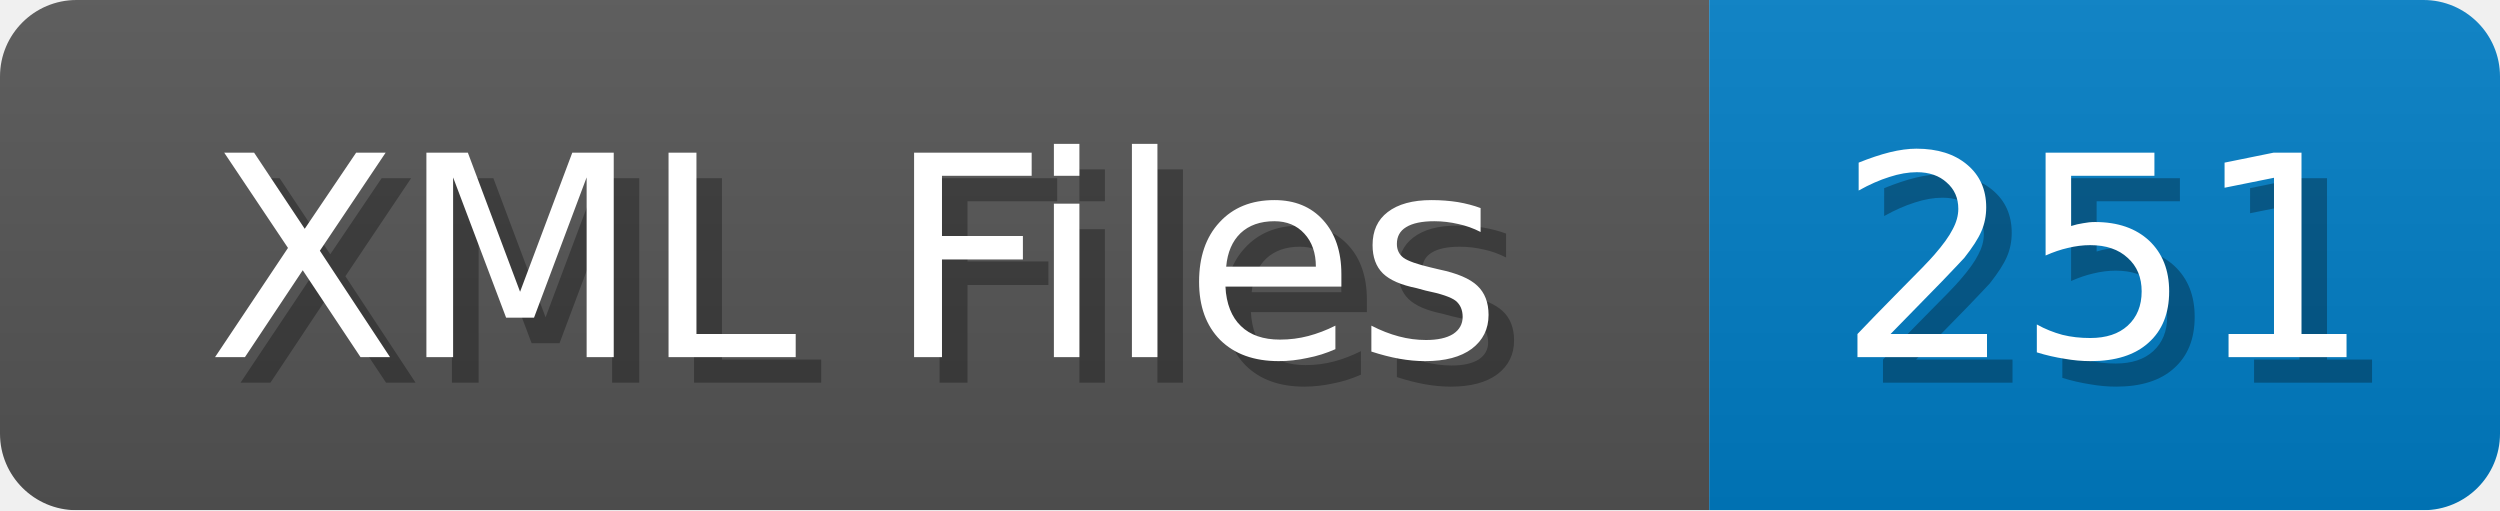
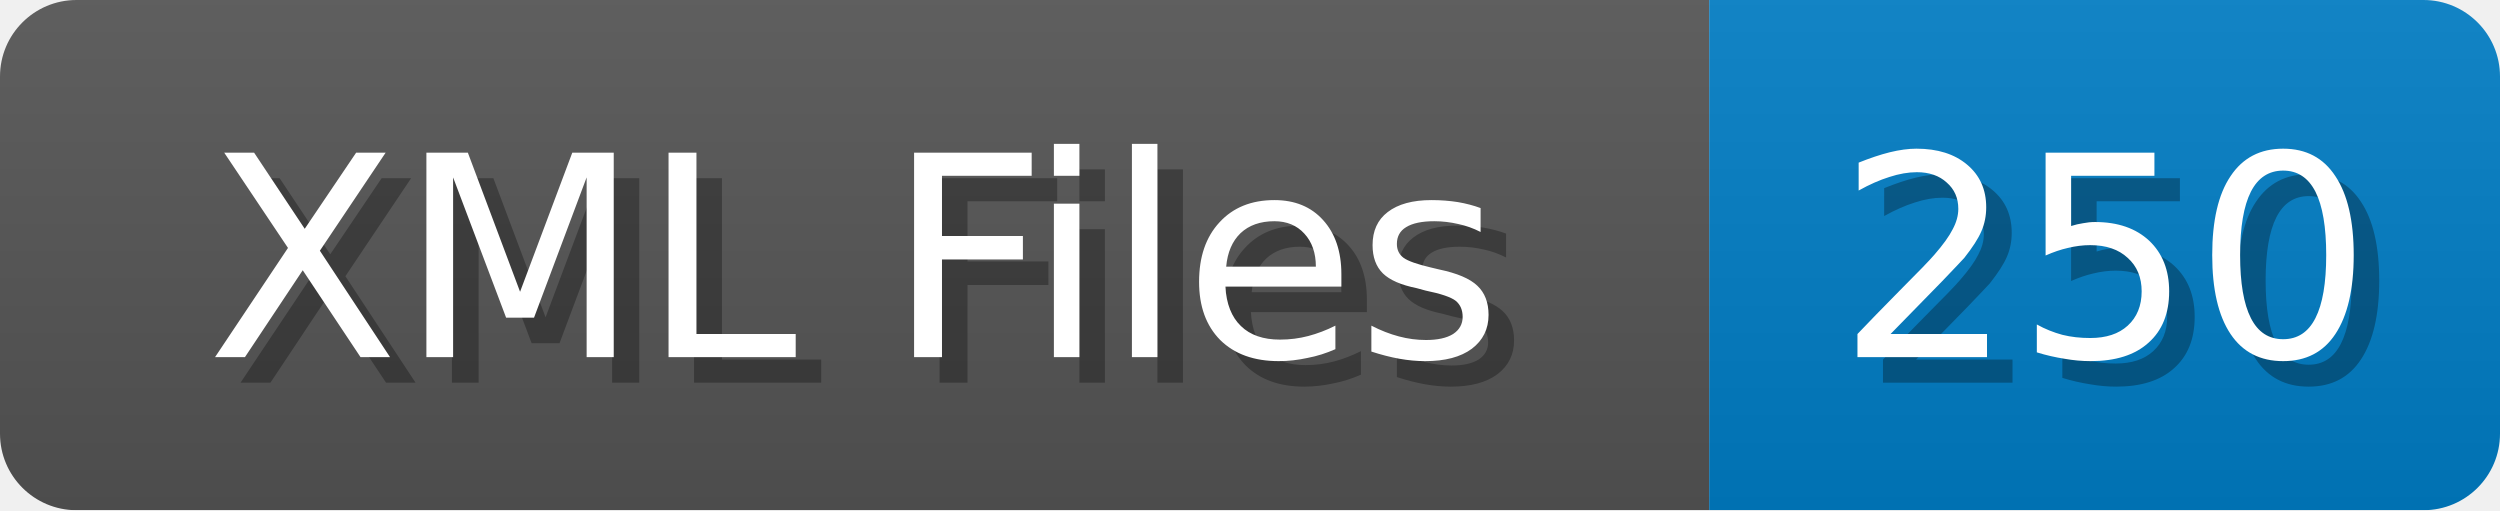
<svg xmlns="http://www.w3.org/2000/svg" width="98" height="20">
  <linearGradient id="b" x2="0" y2="100%">
    <stop offset="0" stop-color="#bbb" stop-opacity=".1" />
    <stop offset="1" stop-opacity=".1" />
  </linearGradient>
  <mask id="anybadge_1">
    <rect width="98" height="20" rx="3" fill="#fff" />
  </mask>
  <g mask="url(#anybadge_1)">
    <path fill="#555" d="M0 0h67v20H0z" />
    <path fill="#007ec6" d="M67 0h31v20H67z" />
    <path fill="url(#b)" d="M0 0h98v20H0z" />
  </g>
  <g fill="#fff" text-anchor="middle" font-family="DejaVu Sans,Verdana,Geneva,sans-serif" font-size="11">
    <text x="34.5" y="15" fill="#010101" fill-opacity=".3">XML Files</text>
    <text x="33.5" y="14">XML Files</text>
  </g>
  <g fill="#fff" text-anchor="middle" font-family="DejaVu Sans,Verdana,Geneva,sans-serif" font-size="11">
-     <text x="83.5" y="15" fill="#010101" fill-opacity=".3">251</text>
-     <text x="82.5" y="14">251</text>
+     <text x="83.5" y="15" fill="#010101" fill-opacity=".3">250</text>
+     <text x="82.5" y="14">250</text>
  </g>
</svg>
